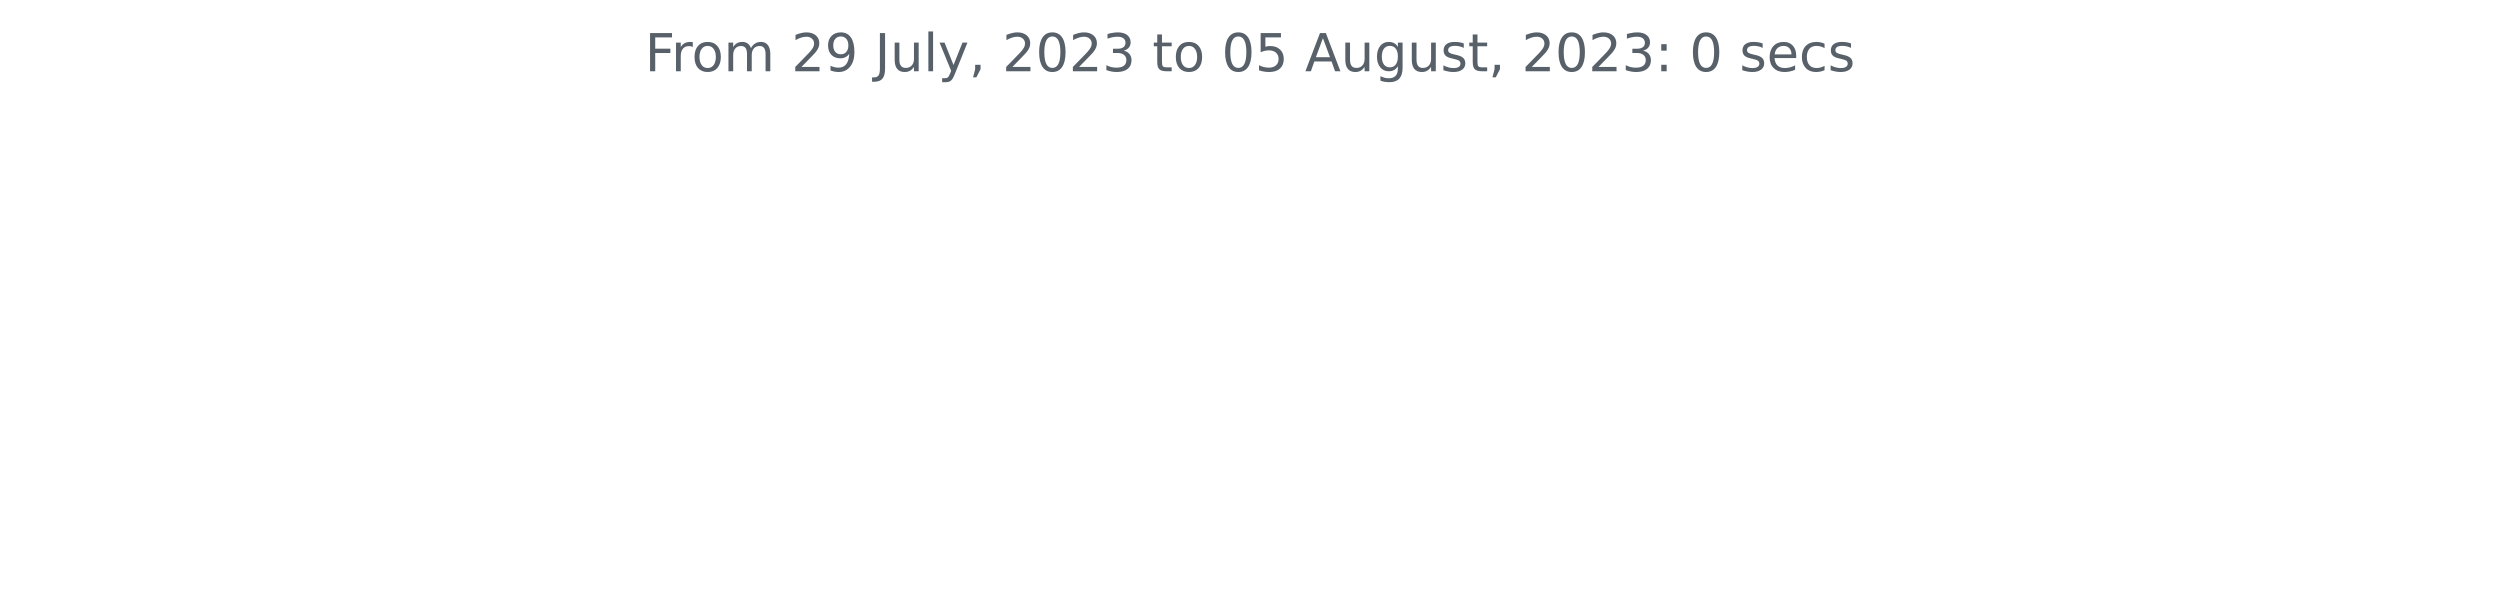
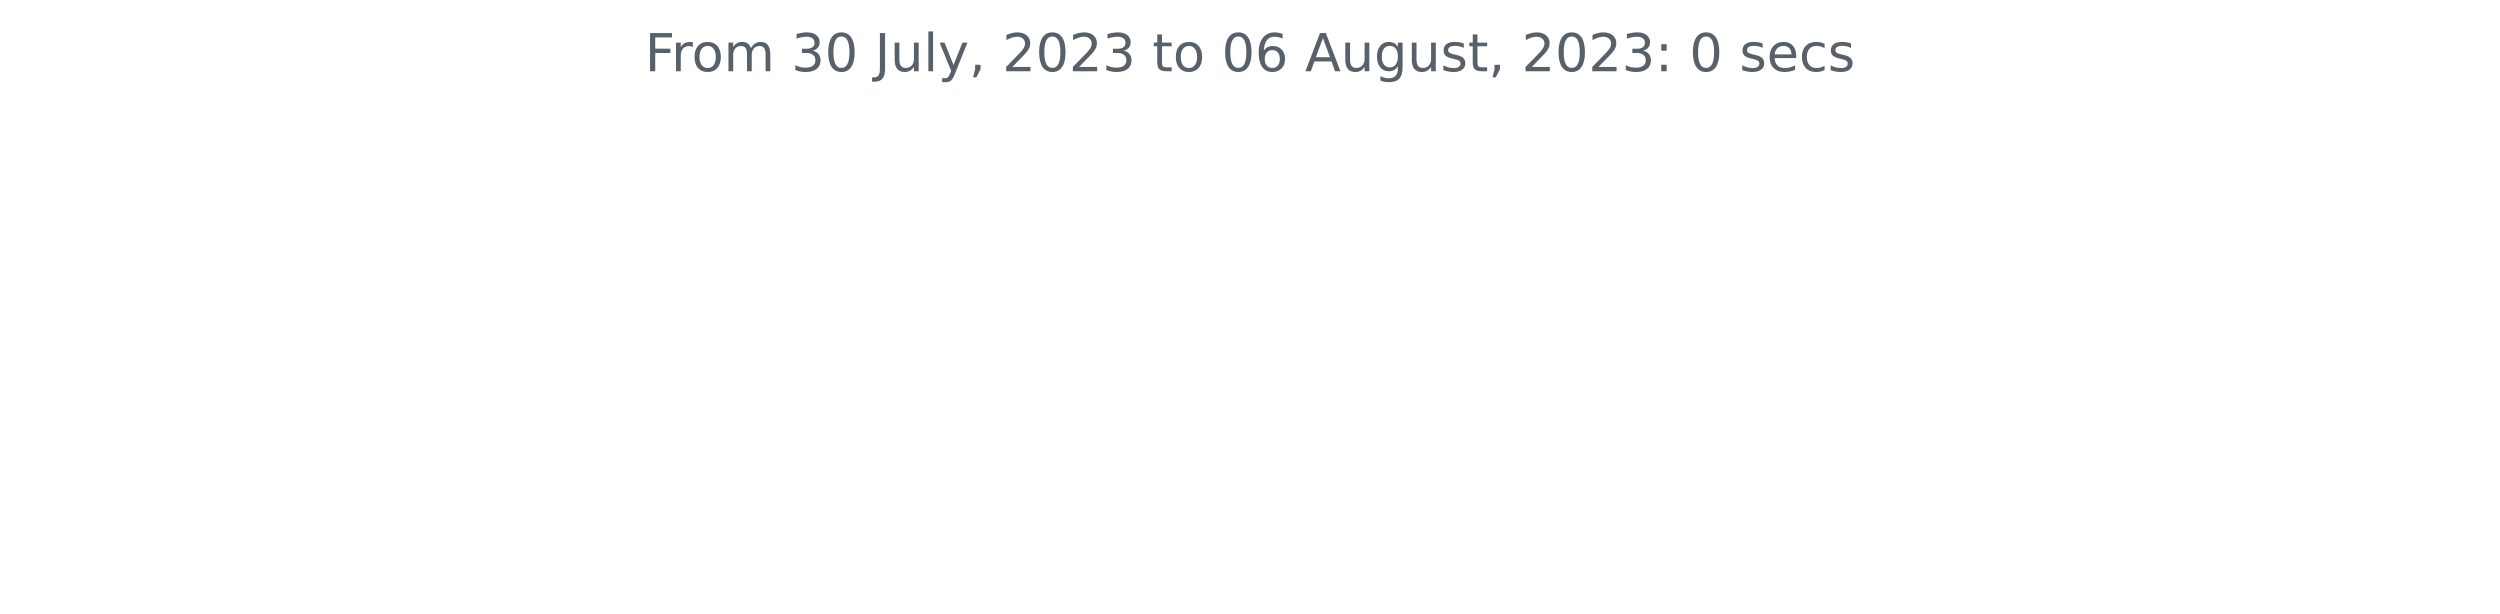
<svg xmlns="http://www.w3.org/2000/svg" xmlns:xlink="http://www.w3.org/1999/xlink" width="572.4pt" height="140.398pt" viewBox="0 0 572.4 140.398" version="1.1">
  <defs>
    <style type="text/css">*{stroke-linejoin: round; stroke-linecap: butt}</style>
  </defs>
  <g id="figure_1">
    <g id="patch_1">
      <path d="M 0 140.398  L 572.4 140.398  L 572.4 0  L 0 0  L 0 140.398  z " style="fill: none" />
    </g>
    <g id="axes_1">
      <g id="matplotlib.axis_1" />
      <g id="matplotlib.axis_2" />
      <g id="text_1">
        <g style="fill: #586069" transform="translate(147.66 16.31812)scale(0.12 -0.12)">
          <defs>
            <path id="DejaVuSans-46" d="M 628 4666  L 3309 4666  L 3309 4134  L 1259 4134  L 1259 2759  L 3109 2759  L 3109 2228  L 1259 2228  L 1259 0  L 628 0  L 628 4666  z " transform="scale(0.015625)" />
            <path id="DejaVuSans-72" d="M 2631 2963  Q 2534 3019 2420 3045  Q 2306 3072 2169 3072  Q 1681 3072 1420 2755  Q 1159 2438 1159 1844  L 1159 0  L 581 0  L 581 3500  L 1159 3500  L 1159 2956  Q 1341 3275 1631 3429  Q 1922 3584 2338 3584  Q 2397 3584 2469 3576  Q 2541 3569 2628 3553  L 2631 2963  z " transform="scale(0.015625)" />
            <path id="DejaVuSans-6f" d="M 1959 3097  Q 1497 3097 1228 2736  Q 959 2375 959 1747  Q 959 1119 1226 758  Q 1494 397 1959 397  Q 2419 397 2687 759  Q 2956 1122 2956 1747  Q 2956 2369 2687 2733  Q 2419 3097 1959 3097  z M 1959 3584  Q 2709 3584 3137 3096  Q 3566 2609 3566 1747  Q 3566 888 3137 398  Q 2709 -91 1959 -91  Q 1206 -91 779 398  Q 353 888 353 1747  Q 353 2609 779 3096  Q 1206 3584 1959 3584  z " transform="scale(0.015625)" />
            <path id="DejaVuSans-6d" d="M 3328 2828  Q 3544 3216 3844 3400  Q 4144 3584 4550 3584  Q 5097 3584 5394 3201  Q 5691 2819 5691 2113  L 5691 0  L 5113 0  L 5113 2094  Q 5113 2597 4934 2840  Q 4756 3084 4391 3084  Q 3944 3084 3684 2787  Q 3425 2491 3425 1978  L 3425 0  L 2847 0  L 2847 2094  Q 2847 2600 2669 2842  Q 2491 3084 2119 3084  Q 1678 3084 1418 2786  Q 1159 2488 1159 1978  L 1159 0  L 581 0  L 581 3500  L 1159 3500  L 1159 2956  Q 1356 3278 1631 3431  Q 1906 3584 2284 3584  Q 2666 3584 2933 3390  Q 3200 3197 3328 2828  z " transform="scale(0.015625)" />
            <path id="DejaVuSans-20" transform="scale(0.015625)" />
-             <path id="DejaVuSans-32" d="M 1228 531  L 3431 531  L 3431 0  L 469 0  L 469 531  Q 828 903 1448 1529  Q 2069 2156 2228 2338  Q 2531 2678 2651 2914  Q 2772 3150 2772 3378  Q 2772 3750 2511 3984  Q 2250 4219 1831 4219  Q 1534 4219 1204 4116  Q 875 4013 500 3803  L 500 4441  Q 881 4594 1212 4672  Q 1544 4750 1819 4750  Q 2544 4750 2975 4387  Q 3406 4025 3406 3419  Q 3406 3131 3298 2873  Q 3191 2616 2906 2266  Q 2828 2175 2409 1742  Q 1991 1309 1228 531  z " transform="scale(0.015625)" />
-             <path id="DejaVuSans-39" d="M 703 97  L 703 672  Q 941 559 1184 500  Q 1428 441 1663 441  Q 2288 441 2617 861  Q 2947 1281 2994 2138  Q 2813 1869 2534 1725  Q 2256 1581 1919 1581  Q 1219 1581 811 2004  Q 403 2428 403 3163  Q 403 3881 828 4315  Q 1253 4750 1959 4750  Q 2769 4750 3195 4129  Q 3622 3509 3622 2328  Q 3622 1225 3098 567  Q 2575 -91 1691 -91  Q 1453 -91 1209 -44  Q 966 3 703 97  z M 1959 2075  Q 2384 2075 2632 2365  Q 2881 2656 2881 3163  Q 2881 3666 2632 3958  Q 2384 4250 1959 4250  Q 1534 4250 1286 3958  Q 1038 3666 1038 3163  Q 1038 2656 1286 2365  Q 1534 2075 1959 2075  z " transform="scale(0.015625)" />
+             <path id="DejaVuSans-33" d="M 2597 2516  Q 3050 2419 3304 2112  Q 3559 1806 3559 1356  Q 3559 666 3084 287  Q 2609 -91 1734 -91  Q 1441 -91 1130 -33  Q 819 25 488 141  L 488 750  Q 750 597 1062 519  Q 1375 441 1716 441  Q 2309 441 2620 675  Q 2931 909 2931 1356  Q 2931 1769 2642 2001  Q 2353 2234 1838 2234  L 1294 2234  L 1294 2753  L 1863 2753  Q 2328 2753 2575 2939  Q 2822 3125 2822 3475  Q 2822 3834 2567 4026  Q 2313 4219 1838 4219  Q 1578 4219 1281 4162  Q 984 4106 628 3988  L 628 4550  Q 988 4650 1302 4700  Q 1616 4750 1894 4750  Q 2613 4750 3031 4423  Q 3450 4097 3450 3541  Q 3450 3153 3228 2886  Q 3006 2619 2597 2516  z " transform="scale(0.015625)" />
+             <path id="DejaVuSans-30" d="M 2034 4250  Q 1547 4250 1301 3770  Q 1056 3291 1056 2328  Q 1056 1369 1301 889  Q 1547 409 2034 409  Q 2525 409 2770 889  Q 3016 1369 3016 2328  Q 3016 3291 2770 3770  Q 2525 4250 2034 4250  z M 2034 4750  Q 2819 4750 3233 4129  Q 3647 3509 3647 2328  Q 3647 1150 3233 529  Q 2819 -91 2034 -91  Q 1250 -91 836 529  Q 422 1150 422 2328  Q 422 3509 836 4129  Q 1250 4750 2034 4750  z " transform="scale(0.015625)" />
            <path id="DejaVuSans-4a" d="M 628 4666  L 1259 4666  L 1259 325  Q 1259 -519 939 -900  Q 619 -1281 -91 -1281  L -331 -1281  L -331 -750  L -134 -750  Q 284 -750 456 -515  Q 628 -281 628 325  L 628 4666  z " transform="scale(0.015625)" />
            <path id="DejaVuSans-75" d="M 544 1381  L 544 3500  L 1119 3500  L 1119 1403  Q 1119 906 1312 657  Q 1506 409 1894 409  Q 2359 409 2629 706  Q 2900 1003 2900 1516  L 2900 3500  L 3475 3500  L 3475 0  L 2900 0  L 2900 538  Q 2691 219 2414 64  Q 2138 -91 1772 -91  Q 1169 -91 856 284  Q 544 659 544 1381  z M 1991 3584  L 1991 3584  z " transform="scale(0.015625)" />
            <path id="DejaVuSans-6c" d="M 603 4863  L 1178 4863  L 1178 0  L 603 0  L 603 4863  z " transform="scale(0.015625)" />
            <path id="DejaVuSans-79" d="M 2059 -325  Q 1816 -950 1584 -1140  Q 1353 -1331 966 -1331  L 506 -1331  L 506 -850  L 844 -850  Q 1081 -850 1212 -737  Q 1344 -625 1503 -206  L 1606 56  L 191 3500  L 800 3500  L 1894 763  L 2988 3500  L 3597 3500  L 2059 -325  z " transform="scale(0.015625)" />
            <path id="DejaVuSans-2c" d="M 750 794  L 1409 794  L 1409 256  L 897 -744  L 494 -744  L 750 256  L 750 794  z " transform="scale(0.015625)" />
-             <path id="DejaVuSans-30" d="M 2034 4250  Q 1547 4250 1301 3770  Q 1056 3291 1056 2328  Q 1056 1369 1301 889  Q 1547 409 2034 409  Q 2525 409 2770 889  Q 3016 1369 3016 2328  Q 3016 3291 2770 3770  Q 2525 4250 2034 4250  z M 2034 4750  Q 2819 4750 3233 4129  Q 3647 3509 3647 2328  Q 3647 1150 3233 529  Q 2819 -91 2034 -91  Q 1250 -91 836 529  Q 422 1150 422 2328  Q 422 3509 836 4129  Q 1250 4750 2034 4750  z " transform="scale(0.015625)" />
-             <path id="DejaVuSans-33" d="M 2597 2516  Q 3050 2419 3304 2112  Q 3559 1806 3559 1356  Q 3559 666 3084 287  Q 2609 -91 1734 -91  Q 1441 -91 1130 -33  Q 819 25 488 141  L 488 750  Q 750 597 1062 519  Q 1375 441 1716 441  Q 2309 441 2620 675  Q 2931 909 2931 1356  Q 2931 1769 2642 2001  Q 2353 2234 1838 2234  L 1294 2234  L 1294 2753  L 1863 2753  Q 2328 2753 2575 2939  Q 2822 3125 2822 3475  Q 2822 3834 2567 4026  Q 2313 4219 1838 4219  Q 1578 4219 1281 4162  Q 984 4106 628 3988  L 628 4550  Q 988 4650 1302 4700  Q 1616 4750 1894 4750  Q 2613 4750 3031 4423  Q 3450 4097 3450 3541  Q 3450 3153 3228 2886  Q 3006 2619 2597 2516  z " transform="scale(0.015625)" />
+             <path id="DejaVuSans-32" d="M 1228 531  L 3431 531  L 3431 0  L 469 0  L 469 531  Q 828 903 1448 1529  Q 2069 2156 2228 2338  Q 2531 2678 2651 2914  Q 2772 3150 2772 3378  Q 2772 3750 2511 3984  Q 2250 4219 1831 4219  Q 1534 4219 1204 4116  Q 875 4013 500 3803  L 500 4441  Q 881 4594 1212 4672  Q 1544 4750 1819 4750  Q 2544 4750 2975 4387  Q 3406 4025 3406 3419  Q 3406 3131 3298 2873  Q 3191 2616 2906 2266  Q 2828 2175 2409 1742  Q 1991 1309 1228 531  z " transform="scale(0.015625)" />
            <path id="DejaVuSans-74" d="M 1172 4494  L 1172 3500  L 2356 3500  L 2356 3053  L 1172 3053  L 1172 1153  Q 1172 725 1289 603  Q 1406 481 1766 481  L 2356 481  L 2356 0  L 1766 0  Q 1100 0 847 248  Q 594 497 594 1153  L 594 3053  L 172 3053  L 172 3500  L 594 3500  L 594 4494  L 1172 4494  z " transform="scale(0.015625)" />
-             <path id="DejaVuSans-35" d="M 691 4666  L 3169 4666  L 3169 4134  L 1269 4134  L 1269 2991  Q 1406 3038 1543 3061  Q 1681 3084 1819 3084  Q 2600 3084 3056 2656  Q 3513 2228 3513 1497  Q 3513 744 3044 326  Q 2575 -91 1722 -91  Q 1428 -91 1123 -41  Q 819 9 494 109  L 494 744  Q 775 591 1075 516  Q 1375 441 1709 441  Q 2250 441 2565 725  Q 2881 1009 2881 1497  Q 2881 1984 2565 2268  Q 2250 2553 1709 2553  Q 1456 2553 1204 2497  Q 953 2441 691 2322  L 691 4666  z " transform="scale(0.015625)" />
+             <path id="DejaVuSans-36" d="M 2113 2584  Q 1688 2584 1439 2293  Q 1191 2003 1191 1497  Q 1191 994 1439 701  Q 1688 409 2113 409  Q 2538 409 2786 701  Q 3034 994 3034 1497  Q 3034 2003 2786 2293  Q 2538 2584 2113 2584  z M 3366 4563  L 3366 3988  Q 3128 4100 2886 4159  Q 2644 4219 2406 4219  Q 1781 4219 1451 3797  Q 1122 3375 1075 2522  Q 1259 2794 1537 2939  Q 1816 3084 2150 3084  Q 2853 3084 3261 2657  Q 3669 2231 3669 1497  Q 3669 778 3244 343  Q 2819 -91 2113 -91  Q 1303 -91 875 529  Q 447 1150 447 2328  Q 447 3434 972 4092  Q 1497 4750 2381 4750  Q 2619 4750 2861 4703  Q 3103 4656 3366 4563  z " transform="scale(0.015625)" />
            <path id="DejaVuSans-41" d="M 2188 4044  L 1331 1722  L 3047 1722  L 2188 4044  z M 1831 4666  L 2547 4666  L 4325 0  L 3669 0  L 3244 1197  L 1141 1197  L 716 0  L 50 0  L 1831 4666  z " transform="scale(0.015625)" />
            <path id="DejaVuSans-67" d="M 2906 1791  Q 2906 2416 2648 2759  Q 2391 3103 1925 3103  Q 1463 3103 1205 2759  Q 947 2416 947 1791  Q 947 1169 1205 825  Q 1463 481 1925 481  Q 2391 481 2648 825  Q 2906 1169 2906 1791  z M 3481 434  Q 3481 -459 3084 -895  Q 2688 -1331 1869 -1331  Q 1566 -1331 1297 -1286  Q 1028 -1241 775 -1147  L 775 -588  Q 1028 -725 1275 -790  Q 1522 -856 1778 -856  Q 2344 -856 2625 -561  Q 2906 -266 2906 331  L 2906 616  Q 2728 306 2450 153  Q 2172 0 1784 0  Q 1141 0 747 490  Q 353 981 353 1791  Q 353 2603 747 3093  Q 1141 3584 1784 3584  Q 2172 3584 2450 3431  Q 2728 3278 2906 2969  L 2906 3500  L 3481 3500  L 3481 434  z " transform="scale(0.015625)" />
            <path id="DejaVuSans-73" d="M 2834 3397  L 2834 2853  Q 2591 2978 2328 3040  Q 2066 3103 1784 3103  Q 1356 3103 1142 2972  Q 928 2841 928 2578  Q 928 2378 1081 2264  Q 1234 2150 1697 2047  L 1894 2003  Q 2506 1872 2764 1633  Q 3022 1394 3022 966  Q 3022 478 2636 193  Q 2250 -91 1575 -91  Q 1294 -91 989 -36  Q 684 19 347 128  L 347 722  Q 666 556 975 473  Q 1284 391 1588 391  Q 1994 391 2212 530  Q 2431 669 2431 922  Q 2431 1156 2273 1281  Q 2116 1406 1581 1522  L 1381 1569  Q 847 1681 609 1914  Q 372 2147 372 2553  Q 372 3047 722 3315  Q 1072 3584 1716 3584  Q 2034 3584 2315 3537  Q 2597 3491 2834 3397  z " transform="scale(0.015625)" />
            <path id="DejaVuSans-3a" d="M 750 794  L 1409 794  L 1409 0  L 750 0  L 750 794  z M 750 3309  L 1409 3309  L 1409 2516  L 750 2516  L 750 3309  z " transform="scale(0.015625)" />
            <path id="DejaVuSans-65" d="M 3597 1894  L 3597 1613  L 953 1613  Q 991 1019 1311 708  Q 1631 397 2203 397  Q 2534 397 2845 478  Q 3156 559 3463 722  L 3463 178  Q 3153 47 2828 -22  Q 2503 -91 2169 -91  Q 1331 -91 842 396  Q 353 884 353 1716  Q 353 2575 817 3079  Q 1281 3584 2069 3584  Q 2775 3584 3186 3129  Q 3597 2675 3597 1894  z M 3022 2063  Q 3016 2534 2758 2815  Q 2500 3097 2075 3097  Q 1594 3097 1305 2825  Q 1016 2553 972 2059  L 3022 2063  z " transform="scale(0.015625)" />
            <path id="DejaVuSans-63" d="M 3122 3366  L 3122 2828  Q 2878 2963 2633 3030  Q 2388 3097 2138 3097  Q 1578 3097 1268 2742  Q 959 2388 959 1747  Q 959 1106 1268 751  Q 1578 397 2138 397  Q 2388 397 2633 464  Q 2878 531 3122 666  L 3122 134  Q 2881 22 2623 -34  Q 2366 -91 2075 -91  Q 1284 -91 818 406  Q 353 903 353 1747  Q 353 2603 823 3093  Q 1294 3584 2113 3584  Q 2378 3584 2631 3529  Q 2884 3475 3122 3366  z " transform="scale(0.015625)" />
          </defs>
          <use xlink:href="#DejaVuSans-46" />
          <use xlink:href="#DejaVuSans-72" x="50.27" />
          <use xlink:href="#DejaVuSans-6f" x="89.133" />
          <use xlink:href="#DejaVuSans-6d" x="150.314" />
          <use xlink:href="#DejaVuSans-20" x="247.727" />
-           <use xlink:href="#DejaVuSans-32" x="279.514" />
-           <use xlink:href="#DejaVuSans-39" x="343.137" />
+           <use xlink:href="#DejaVuSans-33" x="279.514" />
+           <use xlink:href="#DejaVuSans-30" x="343.137" />
          <use xlink:href="#DejaVuSans-20" x="406.76" />
          <use xlink:href="#DejaVuSans-4a" x="438.547" />
          <use xlink:href="#DejaVuSans-75" x="468.039" />
          <use xlink:href="#DejaVuSans-6c" x="531.418" />
          <use xlink:href="#DejaVuSans-79" x="559.201" />
          <use xlink:href="#DejaVuSans-2c" x="618.381" />
          <use xlink:href="#DejaVuSans-20" x="650.168" />
          <use xlink:href="#DejaVuSans-32" x="681.955" />
          <use xlink:href="#DejaVuSans-30" x="745.578" />
          <use xlink:href="#DejaVuSans-32" x="809.201" />
          <use xlink:href="#DejaVuSans-33" x="872.824" />
          <use xlink:href="#DejaVuSans-20" x="936.447" />
          <use xlink:href="#DejaVuSans-74" x="968.234" />
          <use xlink:href="#DejaVuSans-6f" x="1007.443" />
          <use xlink:href="#DejaVuSans-20" x="1068.625" />
          <use xlink:href="#DejaVuSans-30" x="1100.412" />
-           <use xlink:href="#DejaVuSans-35" x="1164.035" />
+           <use xlink:href="#DejaVuSans-36" x="1164.035" />
          <use xlink:href="#DejaVuSans-20" x="1227.658" />
          <use xlink:href="#DejaVuSans-41" x="1259.445" />
          <use xlink:href="#DejaVuSans-75" x="1327.854" />
          <use xlink:href="#DejaVuSans-67" x="1391.232" />
          <use xlink:href="#DejaVuSans-75" x="1454.709" />
          <use xlink:href="#DejaVuSans-73" x="1518.088" />
          <use xlink:href="#DejaVuSans-74" x="1570.188" />
          <use xlink:href="#DejaVuSans-2c" x="1609.396" />
          <use xlink:href="#DejaVuSans-20" x="1641.184" />
          <use xlink:href="#DejaVuSans-32" x="1672.971" />
          <use xlink:href="#DejaVuSans-30" x="1736.594" />
          <use xlink:href="#DejaVuSans-32" x="1800.217" />
          <use xlink:href="#DejaVuSans-33" x="1863.84" />
          <use xlink:href="#DejaVuSans-3a" x="1927.463" />
          <use xlink:href="#DejaVuSans-20" x="1961.154" />
          <use xlink:href="#DejaVuSans-30" x="1992.941" />
          <use xlink:href="#DejaVuSans-20" x="2056.564" />
          <use xlink:href="#DejaVuSans-73" x="2088.352" />
          <use xlink:href="#DejaVuSans-65" x="2140.451" />
          <use xlink:href="#DejaVuSans-63" x="2201.975" />
          <use xlink:href="#DejaVuSans-73" x="2256.955" />
        </g>
      </g>
    </g>
  </g>
</svg>
